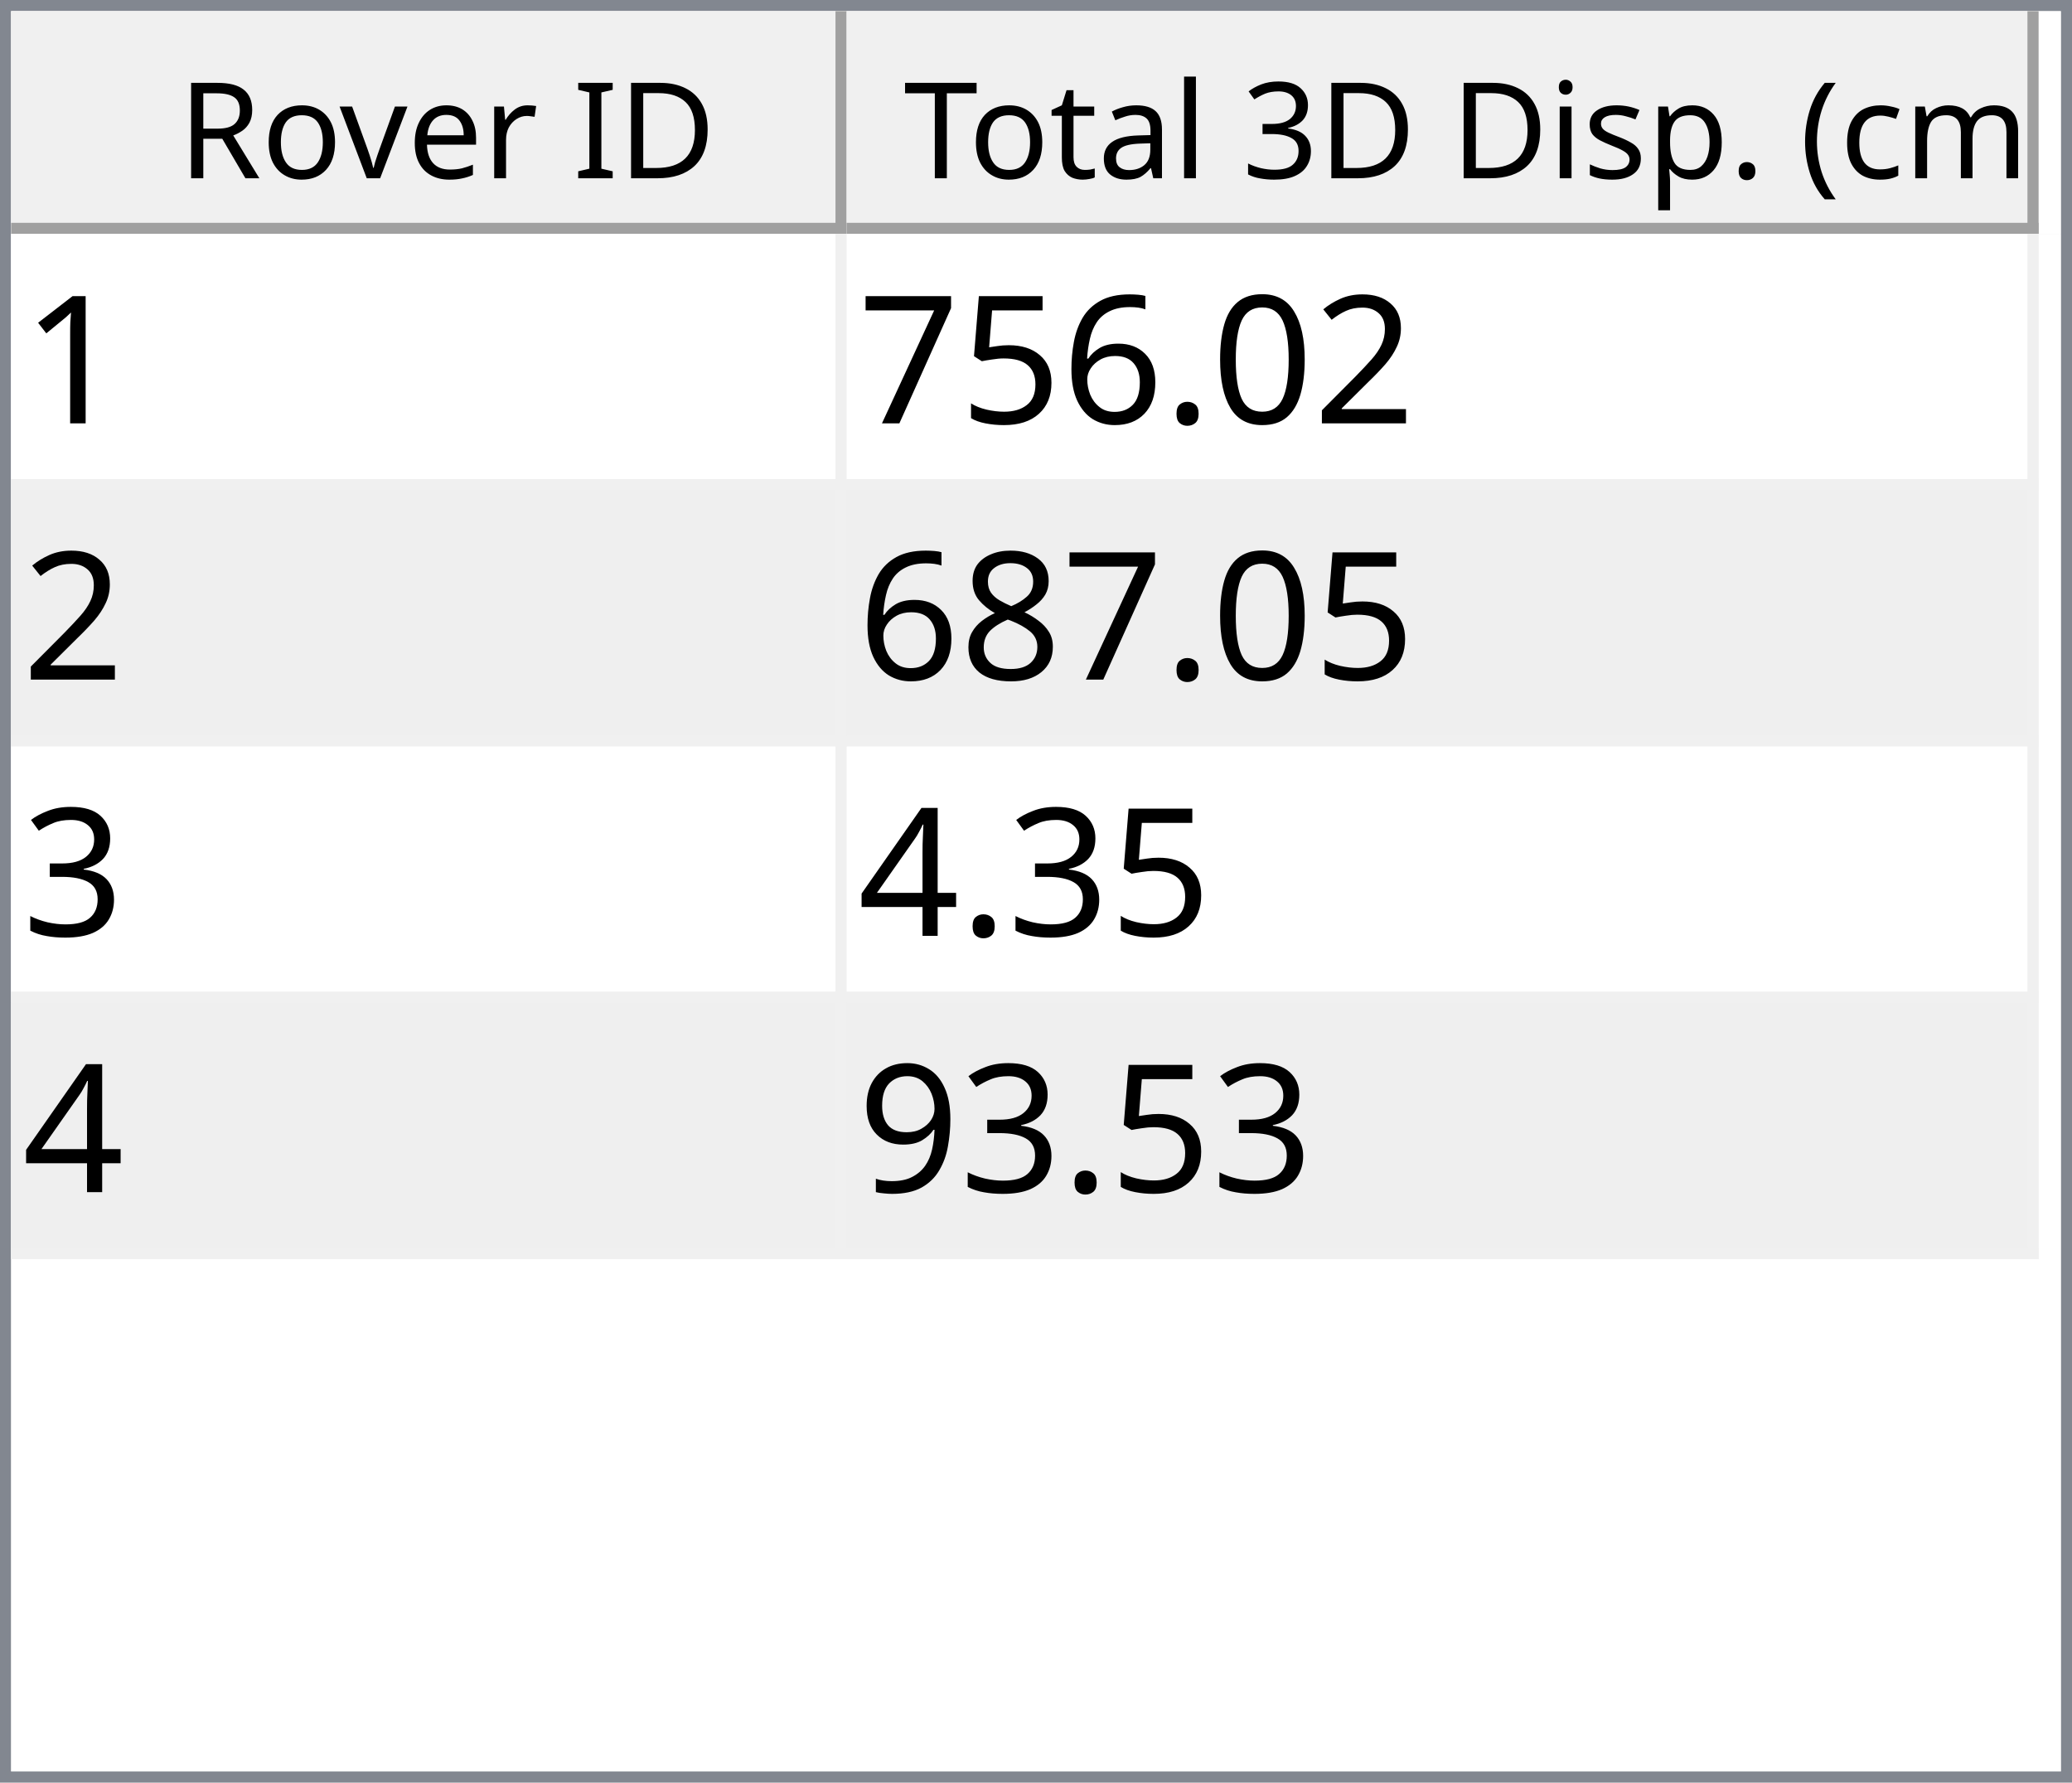
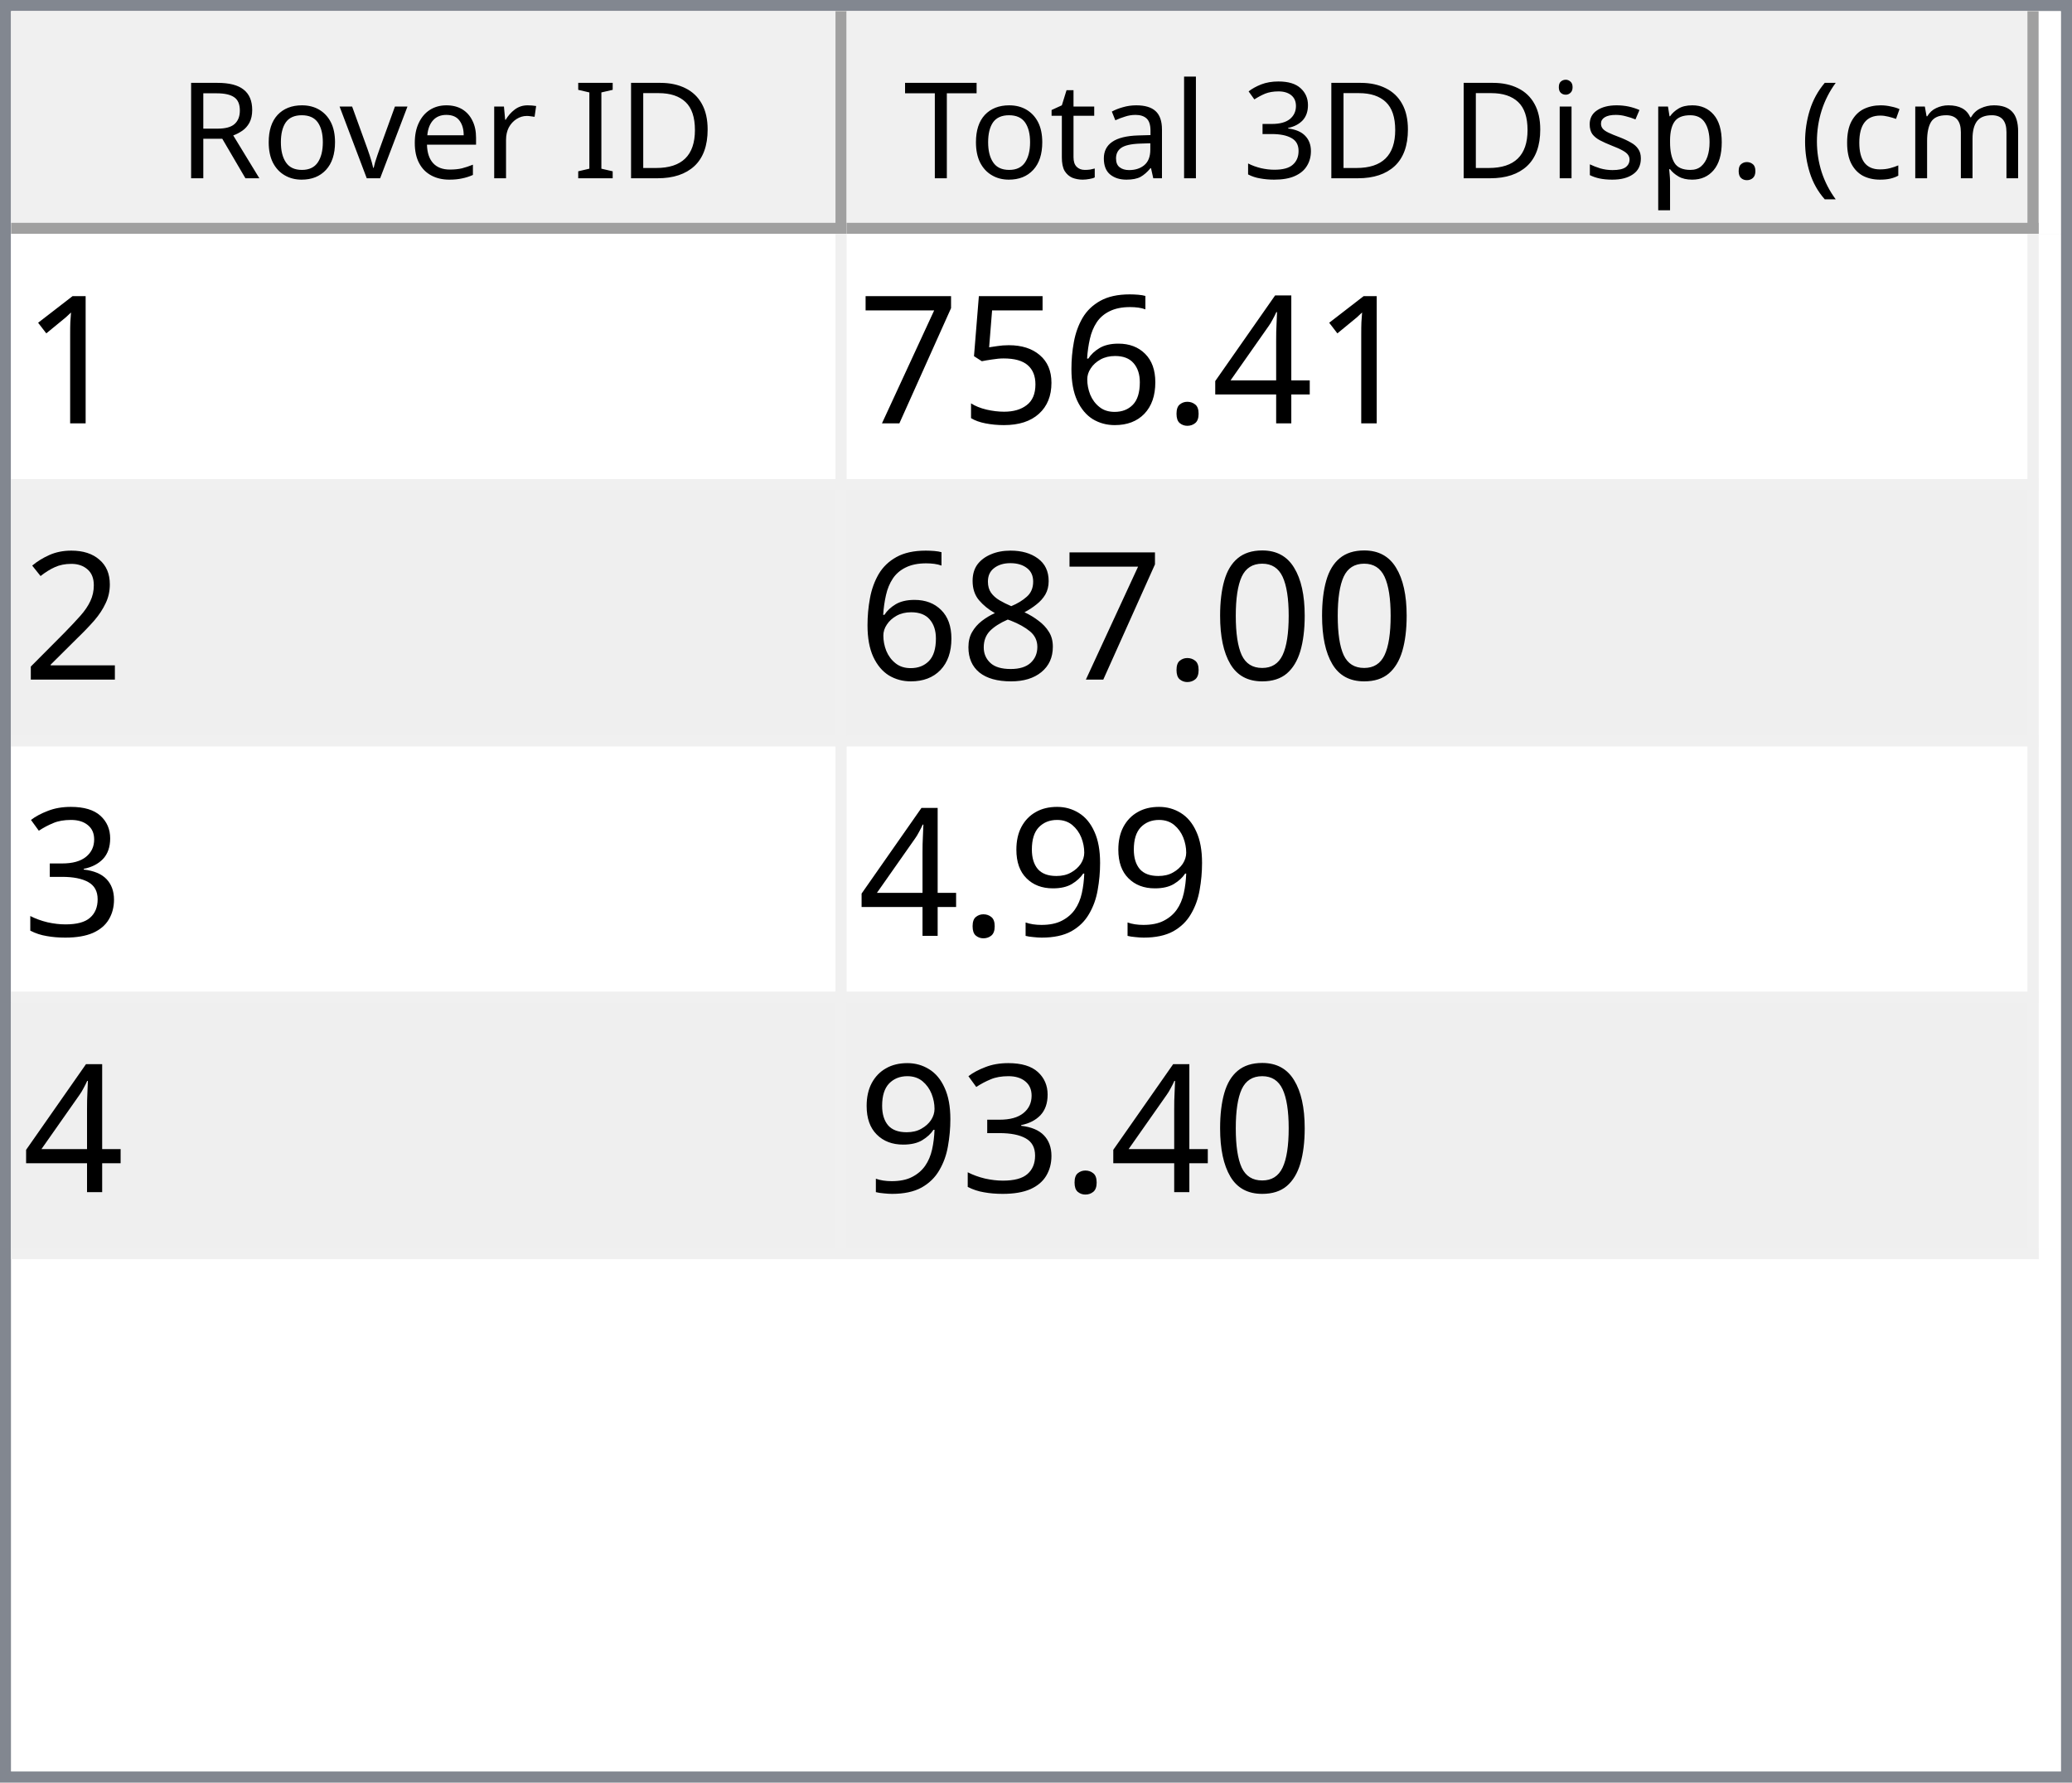
<svg xmlns="http://www.w3.org/2000/svg" style="fill-opacity:1; color-rendering:auto; color-interpolation:auto; text-rendering:auto; stroke:black; stroke-linecap:square; stroke-miterlimit:10; shape-rendering:auto; stroke-opacity:1; fill:black; stroke-dasharray:none; font-weight:normal; stroke-width:1; font-family:'Dialog'; font-style:normal; stroke-linejoin:miter; font-size:12px; stroke-dashoffset:0; image-rendering:auto;" width="186" height="160">
  <defs id="genericDefs" />
  <g>
    <defs id="defs1">
      <clipPath clipPathUnits="userSpaceOnUse" id="clipPath1">
        <path d="M0 0 L186 0 L186 160 L0 160 L0 0 Z" />
      </clipPath>
      <clipPath clipPathUnits="userSpaceOnUse" id="clipPath2">
        <path d="M0 0 L0 160 L186 160 L186 0 Z" />
      </clipPath>
      <clipPath clipPathUnits="userSpaceOnUse" id="clipPath3">
        <path d="M0 0 L0 20 L184 20 L184 0 Z" />
      </clipPath>
      <clipPath clipPathUnits="userSpaceOnUse" id="clipPath4">
        <path d="M0 0 L0 20 L75 20 L75 0 Z" />
      </clipPath>
      <clipPath clipPathUnits="userSpaceOnUse" id="clipPath5">
        <path d="M1 1 L1 19 L74 19 L74 1 Z" />
      </clipPath>
      <clipPath clipPathUnits="userSpaceOnUse" id="clipPath6">
        <path d="M0 0 L0 18 L73 18 L73 0 Z" />
      </clipPath>
      <clipPath clipPathUnits="userSpaceOnUse" id="clipPath7">
        <path d="M-0.5 -0.5 L-0.5 19.5 L74.5 19.5 L74.5 -0.5 Z" />
      </clipPath>
      <clipPath clipPathUnits="userSpaceOnUse" id="clipPath8">
        <path d="M0 0 L0 20 L107 20 L107 0 Z" />
      </clipPath>
      <clipPath clipPathUnits="userSpaceOnUse" id="clipPath9">
        <path d="M1 1 L1 19 L106 19 L106 1 Z" />
      </clipPath>
      <clipPath clipPathUnits="userSpaceOnUse" id="clipPath10">
        <path d="M0 0 L0 18 L105 18 L105 0 Z" />
      </clipPath>
      <clipPath clipPathUnits="userSpaceOnUse" id="clipPath11">
        <path d="M-0.5 -0.5 L-0.5 19.5 L106.5 19.5 L106.5 -0.5 Z" />
      </clipPath>
      <clipPath clipPathUnits="userSpaceOnUse" id="clipPath12">
        <path d="M0 0 L0 138 L184 138 L184 0 Z" />
      </clipPath>
      <clipPath clipPathUnits="userSpaceOnUse" id="clipPath13">
        <path d="M0 0 L0 92 L182 92 L182 0 Z" />
      </clipPath>
      <clipPath clipPathUnits="userSpaceOnUse" id="clipPath14">
        <path d="M-0.5 -0.5 L-0.5 91.5 L181.5 91.5 L181.5 -0.5 Z" />
      </clipPath>
      <clipPath clipPathUnits="userSpaceOnUse" id="clipPath15">
        <path d="M0 0 L0 22 L74 22 L74 0 Z" />
      </clipPath>
      <clipPath clipPathUnits="userSpaceOnUse" id="clipPath16">
        <path d="M0 0 L0 22 L106 22 L106 0 Z" />
      </clipPath>
      <font horiz-adv-x="64.551" id="font1">
        <font-face ascent="107.91" descent="25.098" units-per-em="100" style="font-style:normal; font-family:Segoe UI; font-weight:normal;" />
        <missing-glyph horiz-adv-x="64.551" d="M8.109 0 L8.109 68.266 L56.453 68.266 L56.453 0 L8.109 0 ZM15.328 7.234 L49.219 7.234 L49.219 61.031 L15.328 61.031 L15.328 7.234 Z" />
        <glyph unicode="D" horiz-adv-x="70.117" d="M9.188 0 L9.188 70.016 L28.516 70.016 Q65.531 70.016 65.531 35.891 Q65.531 19.672 55.25 9.836 Q44.969 0 27.734 0 L9.188 0 ZM17.391 62.594 L17.391 7.422 L27.828 7.422 Q41.609 7.422 49.273 14.797 Q56.938 22.172 56.938 35.688 Q56.938 62.594 28.328 62.594 L17.391 62.594 Z" />
        <glyph unicode="I" horiz-adv-x="26.611" d="M17.391 0 L9.188 0 L9.188 70.016 L17.391 70.016 L17.391 0 Z" />
        <glyph unicode=" " horiz-adv-x="27.393" d="" />
        <glyph unicode="r" horiz-adv-x="34.766" d="M34.188 41.891 Q32.078 43.5 28.125 43.5 Q23 43.5 19.555 38.672 Q16.109 33.844 16.109 25.484 L16.109 0 L8.109 0 L8.109 50 L16.109 50 L16.109 39.703 L16.312 39.703 Q18.016 44.969 21.531 47.922 Q25.047 50.875 29.391 50.875 Q32.516 50.875 34.188 50.203 L34.188 41.891 Z" />
        <glyph unicode="e" horiz-adv-x="52.295" d="M48.297 23 L12.984 23 Q13.188 14.656 17.484 10.109 Q21.781 5.562 29.297 5.562 Q37.75 5.562 44.828 11.141 L44.828 3.609 Q38.234 -1.172 27.391 -1.172 Q16.797 -1.172 10.742 5.641 Q4.688 12.453 4.688 24.812 Q4.688 36.469 11.305 43.82 Q17.922 51.172 27.734 51.172 Q37.547 51.172 42.922 44.828 Q48.297 38.484 48.297 27.203 L48.297 23 ZM40.094 29.781 Q40.047 36.719 36.75 40.578 Q33.453 44.438 27.594 44.438 Q21.922 44.438 17.969 40.383 Q14.016 36.328 13.094 29.781 L40.094 29.781 Z" />
        <glyph unicode="v" horiz-adv-x="47.9" d="M47.406 50 L27.484 0 L19.625 0 L0.688 50 L9.469 50 L22.172 13.672 Q23.578 9.672 23.922 6.688 L24.125 6.688 Q24.609 10.453 25.688 13.484 L38.969 50 L47.406 50 Z" />
        <glyph unicode="o" horiz-adv-x="58.594" d="M29 -1.172 Q17.922 -1.172 11.305 5.836 Q4.688 12.844 4.688 24.422 Q4.688 37.016 11.57 44.094 Q18.453 51.172 30.172 51.172 Q41.359 51.172 47.633 44.289 Q53.906 37.406 53.906 25.203 Q53.906 13.234 47.141 6.031 Q40.375 -1.172 29 -1.172 ZM29.594 44.438 Q21.875 44.438 17.383 39.188 Q12.891 33.938 12.891 24.703 Q12.891 15.828 17.43 10.695 Q21.969 5.562 29.594 5.562 Q37.359 5.562 41.531 10.594 Q45.703 15.625 45.703 24.906 Q45.703 34.281 41.531 39.359 Q37.359 44.438 29.594 44.438 Z" />
        <glyph unicode="R" horiz-adv-x="59.814" d="M59.375 0 L49.609 0 L37.891 19.625 Q36.281 22.359 34.766 24.289 Q33.25 26.219 31.664 27.438 Q30.078 28.656 28.25 29.219 Q26.422 29.781 24.125 29.781 L17.391 29.781 L17.391 0 L9.188 0 L9.188 70.016 L30.078 70.016 Q34.672 70.016 38.555 68.867 Q42.438 67.719 45.289 65.375 Q48.141 63.031 49.758 59.547 Q51.375 56.062 51.375 51.375 Q51.375 47.703 50.273 44.656 Q49.172 41.609 47.148 39.211 Q45.125 36.812 42.266 35.133 Q39.406 33.453 35.844 32.516 L35.844 32.328 Q37.594 31.547 38.891 30.547 Q40.188 29.547 41.359 28.18 Q42.531 26.812 43.68 25.078 Q44.828 23.344 46.234 21.047 L59.375 0 ZM17.391 62.594 L17.391 37.203 L28.516 37.203 Q31.594 37.203 34.203 38.133 Q36.812 39.062 38.719 40.797 Q40.625 42.531 41.703 45.047 Q42.781 47.562 42.781 50.688 Q42.781 56.297 39.141 59.445 Q35.5 62.594 28.609 62.594 L17.391 62.594 Z" />
        <glyph unicode=")" horiz-adv-x="30.176" d="M8.297 -15.922 L1.172 -15.922 Q16.406 2.344 16.406 26.812 Q16.406 51.469 1.078 70.016 L8.297 70.016 Q23.531 52.156 23.531 26.703 Q23.531 1.375 8.297 -15.922 Z" />
        <glyph unicode="m" horiz-adv-x="86.133" d="M79.109 0 L71.094 0 L71.094 28.719 Q71.094 37.016 68.531 40.727 Q65.969 44.438 59.906 44.438 Q54.781 44.438 51.195 39.75 Q47.609 35.062 47.609 28.516 L47.609 0 L39.594 0 L39.594 29.688 Q39.594 44.438 28.219 44.438 Q22.953 44.438 19.531 40.016 Q16.109 35.594 16.109 28.516 L16.109 0 L8.109 0 L8.109 50 L16.109 50 L16.109 42.094 L16.312 42.094 Q21.625 51.172 31.844 51.172 Q36.969 51.172 40.773 48.312 Q44.578 45.453 46 40.828 Q51.562 51.172 62.594 51.172 Q79.109 51.172 79.109 30.812 L79.109 0 Z" />
        <glyph unicode="c" horiz-adv-x="46.191" d="M42.188 2.297 Q36.422 -1.172 28.516 -1.172 Q17.828 -1.172 11.258 5.789 Q4.688 12.75 4.688 23.828 Q4.688 36.188 11.766 43.68 Q18.844 51.172 30.672 51.172 Q37.25 51.172 42.281 48.734 L42.281 40.531 Q36.719 44.438 30.375 44.438 Q22.703 44.438 17.797 38.945 Q12.891 33.453 12.891 24.516 Q12.891 15.719 17.508 10.641 Q22.125 5.562 29.891 5.562 Q36.422 5.562 42.188 9.906 L42.188 2.297 Z" />
        <glyph unicode="(" horiz-adv-x="30.176" d="M29.109 -15.922 L21.969 -15.922 Q6.844 1.375 6.844 26.703 Q6.844 52.156 21.969 70.016 L29.203 70.016 Q13.875 51.469 13.875 26.812 Q13.875 2.344 29.109 -15.922 Z" />
        <glyph unicode="." horiz-adv-x="21.68" d="M10.891 -1.078 Q8.641 -1.078 7.055 0.539 Q5.469 2.156 5.469 4.391 Q5.469 6.641 7.055 8.273 Q8.641 9.906 10.891 9.906 Q13.188 9.906 14.797 8.273 Q16.406 6.641 16.406 4.391 Q16.406 2.156 14.797 0.539 Q13.188 -1.078 10.891 -1.078 Z" />
        <glyph unicode="p" horiz-adv-x="58.789" d="M16.312 7.234 L16.109 7.234 L16.109 -23 L8.109 -23 L8.109 50 L16.109 50 L16.109 41.219 L16.312 41.219 Q22.219 51.172 33.594 51.172 Q43.266 51.172 48.688 44.461 Q54.109 37.75 54.109 26.469 Q54.109 13.922 48 6.375 Q41.891 -1.172 31.297 -1.172 Q21.578 -1.172 16.312 7.234 ZM16.109 27.391 L16.109 20.406 Q16.109 14.203 20.141 9.883 Q24.172 5.562 30.375 5.562 Q37.641 5.562 41.773 11.133 Q45.906 16.703 45.906 26.609 Q45.906 34.969 42.047 39.703 Q38.188 44.438 31.594 44.438 Q24.609 44.438 20.359 39.578 Q16.109 34.719 16.109 27.391 Z" />
        <glyph unicode="s" horiz-adv-x="42.432" d="M5.078 1.812 L5.078 10.406 Q11.625 5.562 19.484 5.562 Q30.031 5.562 30.031 12.594 Q30.031 14.594 29.125 15.992 Q28.219 17.391 26.68 18.461 Q25.141 19.531 23.07 20.383 Q21 21.234 18.609 22.172 Q15.281 23.484 12.766 24.828 Q10.25 26.172 8.57 27.859 Q6.891 29.547 6.031 31.695 Q5.172 33.844 5.172 36.719 Q5.172 40.234 6.789 42.945 Q8.406 45.656 11.086 47.484 Q13.766 49.312 17.211 50.242 Q20.656 51.172 24.312 51.172 Q30.812 51.172 35.938 48.922 L35.938 40.828 Q30.422 44.438 23.25 44.438 Q21 44.438 19.195 43.922 Q17.391 43.406 16.094 42.477 Q14.797 41.547 14.086 40.258 Q13.375 38.969 13.375 37.406 Q13.375 35.453 14.086 34.133 Q14.797 32.812 16.164 31.789 Q17.531 30.766 19.484 29.938 Q21.438 29.109 23.922 28.125 Q27.25 26.859 29.883 25.516 Q32.516 24.172 34.375 22.484 Q36.234 20.797 37.234 18.602 Q38.234 16.406 38.234 13.375 Q38.234 9.672 36.602 6.938 Q34.969 4.203 32.234 2.398 Q29.5 0.594 25.93 -0.289 Q22.359 -1.172 18.453 -1.172 Q10.75 -1.172 5.078 1.812 Z" />
        <glyph unicode="i" horiz-adv-x="24.219" d="M12.203 62.703 Q10.062 62.703 8.547 64.164 Q7.031 65.625 7.031 67.875 Q7.031 70.125 8.547 71.609 Q10.062 73.094 12.203 73.094 Q14.406 73.094 15.945 71.609 Q17.484 70.125 17.484 67.875 Q17.484 65.719 15.945 64.211 Q14.406 62.703 12.203 62.703 ZM16.109 0 L8.109 0 L8.109 50 L16.109 50 L16.109 0 Z" />
        <glyph unicode="3" horiz-adv-x="53.906" d="M46.531 19.828 Q46.531 15.094 44.75 11.211 Q42.969 7.328 39.719 4.57 Q36.469 1.812 31.93 0.297 Q27.391 -1.219 21.922 -1.219 Q11.922 -1.219 6 2.594 L6 11.188 Q13.094 5.609 22.219 5.609 Q25.875 5.609 28.828 6.539 Q31.781 7.469 33.906 9.227 Q36.031 10.984 37.18 13.477 Q38.328 15.969 38.328 19.094 Q38.328 32.812 18.797 32.812 L12.984 32.812 L12.984 39.594 L18.5 39.594 Q35.797 39.594 35.797 52.484 Q35.797 64.406 22.609 64.406 Q15.188 64.406 8.688 59.422 L8.688 67.188 Q15.375 71.188 24.609 71.188 Q29 71.188 32.57 69.969 Q36.141 68.75 38.68 66.555 Q41.219 64.359 42.609 61.281 Q44 58.203 44 54.5 Q44 40.672 30.031 36.719 L30.031 36.531 Q33.594 36.141 36.625 34.797 Q39.656 33.453 41.852 31.305 Q44.047 29.156 45.289 26.25 Q46.531 23.344 46.531 19.828 Z" />
        <glyph unicode="l" horiz-adv-x="24.219" d="M16.109 0 L8.109 0 L8.109 74.031 L16.109 74.031 L16.109 0 Z" />
        <glyph unicode="a" horiz-adv-x="50.879" d="M43.891 0 L35.891 0 L35.891 7.812 L35.688 7.812 Q30.469 -1.172 20.312 -1.172 Q12.844 -1.172 8.617 2.781 Q4.391 6.734 4.391 13.281 Q4.391 27.297 20.906 29.594 L35.891 31.688 Q35.891 44.438 25.594 44.438 Q16.547 44.438 9.281 38.281 L9.281 46.484 Q16.656 51.172 26.266 51.172 Q43.891 51.172 43.891 32.516 L43.891 0 ZM35.891 25.297 L23.828 23.641 Q18.266 22.859 15.43 20.875 Q12.594 18.891 12.594 13.875 Q12.594 10.203 15.211 7.883 Q17.828 5.562 22.172 5.562 Q28.125 5.562 32.008 9.742 Q35.891 13.922 35.891 20.312 L35.891 25.297 Z" />
        <glyph unicode="t" horiz-adv-x="33.887" d="M31.297 0.484 Q28.469 -1.078 23.828 -1.078 Q10.688 -1.078 10.688 13.578 L10.688 43.172 L2.094 43.172 L2.094 50 L10.688 50 L10.688 62.203 L18.703 64.797 L18.703 50 L31.297 50 L31.297 43.172 L18.703 43.172 L18.703 14.984 Q18.703 9.969 20.414 7.82 Q22.125 5.672 26.078 5.672 Q29.109 5.672 31.297 7.328 L31.297 0.484 Z" />
        <glyph unicode="T" horiz-adv-x="52.393" d="M50.594 62.594 L30.375 62.594 L30.375 0 L22.172 0 L22.172 62.594 L2 62.594 L2 70.016 L50.594 70.016 L50.594 62.594 Z" />
      </font>
      <font horiz-adv-x="75.0" id="font2">
        <font-face ascent="100.537" descent="21.973" units-per-em="100" style="font-style:normal; font-family:sans-serif; font-weight:normal;" />
        <missing-glyph horiz-adv-x="75.0" d="M12.5 0 L12.5 62.5 L62.5 62.5 L62.5 0 L12.5 0 ZM14.062 1.562 L60.938 1.562 L60.938 60.938 L14.062 60.938 L14.062 1.562 Z" />
        <glyph unicode="1" horiz-adv-x="55.615" d="M37.25 0 L28.469 0 L28.469 56 Q25.297 52.984 20.141 49.953 Q14.984 46.922 10.891 45.406 L10.891 53.906 Q18.266 57.375 23.781 62.305 Q29.297 67.234 31.594 71.875 L37.25 71.875 L37.25 0 Z" />
-         <glyph unicode="2" horiz-adv-x="55.615" d="M50.344 8.453 L50.344 0 L3.031 0 Q2.938 3.172 4.047 6.109 Q5.859 10.938 9.836 15.625 Q13.812 20.312 21.344 26.469 Q33.016 36.031 37.117 41.625 Q41.219 47.219 41.219 52.203 Q41.219 57.422 37.477 61.008 Q33.734 64.594 27.734 64.594 Q21.391 64.594 17.578 60.789 Q13.766 56.984 13.719 50.25 L4.688 51.172 Q5.609 61.281 11.664 66.578 Q17.719 71.875 27.938 71.875 Q38.234 71.875 44.242 66.164 Q50.25 60.453 50.25 52 Q50.25 47.703 48.492 43.555 Q46.734 39.406 42.656 34.812 Q38.578 30.219 29.109 22.219 Q21.188 15.578 18.945 13.211 Q16.703 10.844 15.234 8.453 L50.344 8.453 Z" />
-         <glyph unicode="0" horiz-adv-x="55.615" d="M4.156 35.297 Q4.156 48 6.766 55.742 Q9.375 63.484 14.523 67.68 Q19.672 71.875 27.484 71.875 Q33.25 71.875 37.594 69.555 Q41.938 67.234 44.773 62.867 Q47.609 58.5 49.219 52.227 Q50.828 45.953 50.828 35.297 Q50.828 22.703 48.242 14.969 Q45.656 7.234 40.508 3.008 Q35.359 -1.219 27.484 -1.219 Q17.141 -1.219 11.234 6.203 Q4.156 15.141 4.156 35.297 ZM13.188 35.297 Q13.188 17.672 17.312 11.836 Q21.438 6 27.484 6 Q33.547 6 37.672 11.859 Q41.797 17.719 41.797 35.297 Q41.797 52.984 37.672 58.789 Q33.547 64.594 27.391 64.594 Q21.344 64.594 17.719 59.469 Q13.188 52.938 13.188 35.297 Z" />
+         <glyph unicode="4" horiz-adv-x="55.615" d="M32.328 0 L32.328 17.141 L1.266 17.141 L1.266 25.203 L33.938 71.578 L41.109 71.578 L41.109 25.203 L50.781 25.203 L50.781 17.141 L41.109 17.141 L41.109 0 L32.328 0 ZM32.328 25.203 L32.328 57.469 L9.906 25.203 L32.328 25.203 Z" />
        <glyph unicode="." horiz-adv-x="27.783" d="M9.078 0 L9.078 10.016 L19.094 10.016 L19.094 0 L9.078 0 Z" />
        <glyph unicode="6" horiz-adv-x="55.615" d="M49.75 54.047 L41.016 53.375 Q39.844 58.547 37.703 60.891 Q34.125 64.656 28.906 64.656 Q24.703 64.656 21.531 62.312 Q17.391 59.281 14.992 53.469 Q12.594 47.656 12.5 36.922 Q15.672 41.75 20.266 44.094 Q24.859 46.438 29.891 46.438 Q38.672 46.438 44.852 39.969 Q51.031 33.5 51.031 23.25 Q51.031 16.5 48.125 10.719 Q45.219 4.938 40.141 1.859 Q35.062 -1.219 28.609 -1.219 Q17.625 -1.219 10.695 6.859 Q3.766 14.938 3.766 33.5 Q3.766 54.25 11.422 63.672 Q18.109 71.875 29.438 71.875 Q37.891 71.875 43.289 67.141 Q48.688 62.406 49.75 54.047 ZM13.875 23.188 Q13.875 18.656 15.797 14.508 Q17.719 10.359 21.188 8.18 Q24.656 6 28.469 6 Q34.031 6 38.039 10.492 Q42.047 14.984 42.047 22.703 Q42.047 30.125 38.086 34.398 Q34.125 38.672 28.125 38.672 Q22.172 38.672 18.023 34.398 Q13.875 30.125 13.875 23.188 Z" />
        <glyph unicode="5" horiz-adv-x="55.615" d="M4.156 18.75 L13.375 19.531 Q14.406 12.797 18.141 9.398 Q21.875 6 27.156 6 Q33.5 6 37.891 10.789 Q42.281 15.578 42.281 23.484 Q42.281 31 38.062 35.352 Q33.844 39.703 27 39.703 Q22.75 39.703 19.336 37.773 Q15.922 35.844 13.969 32.766 L5.719 33.844 L12.641 70.609 L48.25 70.609 L48.25 62.203 L19.672 62.203 L15.828 42.969 Q22.266 47.469 29.344 47.469 Q38.719 47.469 45.164 40.969 Q51.609 34.469 51.609 24.266 Q51.609 14.547 45.953 7.469 Q39.062 -1.219 27.156 -1.219 Q17.391 -1.219 11.211 4.25 Q5.031 9.719 4.156 18.75 Z" />
        <glyph unicode="7" horiz-adv-x="55.615" d="M4.734 62.203 L4.734 70.656 L51.078 70.656 L51.078 63.812 Q44.234 56.547 37.523 44.484 Q30.812 32.422 27.156 19.672 Q24.516 10.688 23.781 0 L14.75 0 Q14.891 8.453 18.062 20.414 Q21.234 32.375 27.172 43.484 Q33.109 54.594 39.797 62.203 L4.734 62.203 Z" />
+         <glyph unicode="2" horiz-adv-x="55.615" d="M50.344 8.453 L50.344 0 L3.031 0 Q2.938 3.172 4.047 6.109 Q5.859 10.938 9.836 15.625 Q13.812 20.312 21.344 26.469 Q33.016 36.031 37.117 41.625 Q41.219 47.219 41.219 52.203 Q41.219 57.422 37.477 61.008 Q33.734 64.594 27.734 64.594 Q21.391 64.594 17.578 60.789 Q13.766 56.984 13.719 50.25 L4.688 51.172 Q5.609 61.281 11.664 66.578 Q17.719 71.875 27.938 71.875 Q38.234 71.875 44.242 66.164 Q50.25 60.453 50.25 52 Q50.25 47.703 48.492 43.555 Q46.734 39.406 42.656 34.812 Q38.578 30.219 29.109 22.219 Q21.188 15.578 18.945 13.211 Q16.703 10.844 15.234 8.453 L50.344 8.453 Z" />
+         <glyph unicode="0" horiz-adv-x="55.615" d="M4.156 35.297 Q4.156 48 6.766 55.742 Q9.375 63.484 14.523 67.68 Q19.672 71.875 27.484 71.875 Q33.25 71.875 37.594 69.555 Q41.938 67.234 44.773 62.867 Q47.609 58.5 49.219 52.227 Q50.828 45.953 50.828 35.297 Q50.828 22.703 48.242 14.969 Q45.656 7.234 40.508 3.008 Q35.359 -1.219 27.484 -1.219 Q17.141 -1.219 11.234 6.203 Q4.156 15.141 4.156 35.297 ZM13.188 35.297 Q13.188 17.672 17.312 11.836 Q21.438 6 27.484 6 Q33.547 6 37.672 11.859 Q41.797 17.719 41.797 35.297 Q41.797 52.984 37.672 58.789 Q33.547 64.594 27.391 64.594 Q21.344 64.594 17.719 59.469 Q13.188 52.938 13.188 35.297 Z" />
        <glyph unicode="8" horiz-adv-x="55.615" d="M17.672 38.812 Q12.203 40.828 9.57 44.539 Q6.938 48.25 6.938 53.422 Q6.938 61.234 12.555 66.555 Q18.172 71.875 27.484 71.875 Q36.859 71.875 42.578 66.43 Q48.297 60.984 48.297 53.172 Q48.297 48.188 45.68 44.508 Q43.062 40.828 37.75 38.812 Q44.344 36.672 47.781 31.883 Q51.219 27.094 51.219 20.453 Q51.219 11.281 44.727 5.031 Q38.234 -1.219 27.641 -1.219 Q17.047 -1.219 10.547 5.055 Q4.047 11.328 4.047 20.703 Q4.047 27.688 7.594 32.398 Q11.141 37.109 17.672 38.812 ZM15.922 53.719 Q15.922 48.641 19.195 45.414 Q22.469 42.188 27.688 42.188 Q32.766 42.188 36.016 45.383 Q39.266 48.578 39.266 53.219 Q39.266 58.062 35.914 61.359 Q32.562 64.656 27.594 64.656 Q22.562 64.656 19.242 61.43 Q15.922 58.203 15.922 53.719 ZM13.094 20.656 Q13.094 16.891 14.875 13.375 Q16.656 9.859 20.172 7.93 Q23.688 6 27.734 6 Q34.031 6 38.133 10.055 Q42.234 14.109 42.234 20.359 Q42.234 26.703 38.016 30.859 Q33.797 35.016 27.438 35.016 Q21.234 35.016 17.164 30.914 Q13.094 26.812 13.094 20.656 Z" />
        <glyph unicode="3" horiz-adv-x="55.615" d="M4.203 18.891 L12.984 20.062 Q14.5 12.594 18.141 9.297 Q21.781 6 27 6 Q33.203 6 37.477 10.297 Q41.75 14.594 41.75 20.953 Q41.75 27 37.797 30.93 Q33.844 34.859 27.734 34.859 Q25.25 34.859 21.531 33.891 L22.516 41.609 Q23.391 41.5 23.922 41.5 Q29.547 41.5 34.039 44.43 Q38.531 47.359 38.531 53.469 Q38.531 58.297 35.258 61.477 Q31.984 64.656 26.812 64.656 Q21.688 64.656 18.266 61.43 Q14.844 58.203 13.875 51.766 L5.078 53.328 Q6.688 62.156 12.398 67.016 Q18.109 71.875 26.609 71.875 Q32.469 71.875 37.398 69.359 Q42.328 66.844 44.945 62.5 Q47.562 58.156 47.562 53.266 Q47.562 48.641 45.07 44.828 Q42.578 41.016 37.703 38.766 Q44.047 37.312 47.562 32.695 Q51.078 28.078 51.078 21.141 Q51.078 11.766 44.242 5.25 Q37.406 -1.266 26.953 -1.266 Q17.531 -1.266 11.305 4.352 Q5.078 9.969 4.203 18.891 Z" />
-         <glyph unicode="4" horiz-adv-x="55.615" d="M32.328 0 L32.328 17.141 L1.266 17.141 L1.266 25.203 L33.938 71.578 L41.109 71.578 L41.109 25.203 L50.781 25.203 L50.781 17.141 L41.109 17.141 L41.109 0 L32.328 0 ZM32.328 25.203 L32.328 57.469 L9.906 25.203 L32.328 25.203 Z" />
        <glyph unicode="9" horiz-adv-x="55.615" d="M5.469 16.547 L13.922 17.328 Q14.984 11.375 18.016 8.688 Q21.047 6 25.781 6 Q29.828 6 32.883 7.859 Q35.938 9.719 37.891 12.82 Q39.844 15.922 41.164 21.195 Q42.484 26.469 42.484 31.938 Q42.484 32.516 42.438 33.688 Q39.797 29.5 35.234 26.883 Q30.672 24.266 25.344 24.266 Q16.453 24.266 10.305 30.711 Q4.156 37.156 4.156 47.703 Q4.156 58.594 10.578 65.234 Q17 71.875 26.656 71.875 Q33.641 71.875 39.43 68.117 Q45.219 64.359 48.219 57.398 Q51.219 50.438 51.219 37.25 Q51.219 23.531 48.242 15.406 Q45.266 7.281 39.383 3.031 Q33.5 -1.219 25.594 -1.219 Q17.188 -1.219 11.867 3.445 Q6.547 8.109 5.469 16.547 ZM41.453 48.141 Q41.453 55.719 37.43 60.156 Q33.406 64.594 27.734 64.594 Q21.875 64.594 17.531 59.812 Q13.188 55.031 13.188 47.406 Q13.188 40.578 17.312 36.305 Q21.438 32.031 27.484 32.031 Q33.594 32.031 37.523 36.305 Q41.453 40.578 41.453 48.141 Z" />
      </font>
    </defs>
    <g style="fill:white; stroke:white;">
      <rect x="0" y="0" width="186" style="clip-path:url(#clipPath1); stroke:none;" height="160" />
    </g>
    <g style="fill:white; text-rendering:optimizeSpeed; color-rendering:optimizeSpeed; image-rendering:optimizeSpeed; shape-rendering:crispEdges; stroke:white; color-interpolation:sRGB;">
      <rect x="0" width="186" height="160" y="0" style="stroke:none;" />
      <path style="stroke:none;" d="M0 160 L186 160 L186 0 L0 0 Z" />
    </g>
    <g style="fill:rgb(240,240,240); font-family:'Segoe UI'; stroke:rgb(240,240,240);">
      <rect x="0" y="0" width="186" style="clip-path:url(#clipPath2); stroke:none;" height="160" />
    </g>
    <g style="fill:rgb(130,135,144); font-family:'Segoe UI'; stroke:rgb(130,135,144);">
      <path d="M0 0 L186 0 L186 160 L0 160 L0 0 ZM1 1 L185 1 L185 159 L1 159 L1 1 Z" style="fill-rule:evenodd; clip-path:url(#clipPath2); stroke:none;" />
    </g>
    <g style="fill:white; font-family:'Segoe UI'; stroke:white;" transform="translate(1,1)">
      <rect x="0" y="0" width="184" style="clip-path:url(#clipPath3); stroke:none;" height="20" />
    </g>
    <g style="fill:rgb(240,240,240); font-family:'Segoe UI'; stroke:rgb(240,240,240);" transform="translate(1,1)">
      <rect x="0" y="0" width="75" style="clip-path:url(#clipPath4); stroke:none;" height="20" />
    </g>
    <g style="font-family:'Segoe UI';" transform="translate(2,2)">
      <text x="14" xml:space="preserve" y="14" style="clip-path:url(#clipPath6); stroke:none;">Rover ID</text>
    </g>
    <g style="fill:rgb(160,160,160); font-family:'Segoe UI'; stroke:rgb(160,160,160); stroke-linejoin:bevel;" transform="translate(1.5,1.5)">
      <line x1="74" x2="74" y1="0" style="fill:none; clip-path:url(#clipPath7);" y2="19" />
    </g>
    <g style="fill:rgb(160,160,160); font-family:'Segoe UI'; stroke:rgb(160,160,160); stroke-linejoin:bevel;" transform="matrix(1,0,0,1,1,1) translate(0.5,0.5)">
      <line x1="0" x2="74" y1="19" style="fill:none; clip-path:url(#clipPath7);" y2="19" />
    </g>
    <g style="fill:rgb(240,240,240); font-family:'Segoe UI'; stroke:rgb(240,240,240);" transform="translate(76,1)">
      <rect x="0" y="0" width="107" style="clip-path:url(#clipPath8); stroke:none;" height="20" />
    </g>
    <g style="font-family:'Segoe UI';" transform="translate(77,2)">
      <text x="1" xml:space="preserve" y="14" style="clip-path:url(#clipPath10); stroke:none;"> Total 3D Disp. (cm)</text>
    </g>
    <g style="fill:rgb(160,160,160); font-family:'Segoe UI'; stroke:rgb(160,160,160); stroke-linejoin:bevel;" transform="translate(76.5,1.5)">
      <line x1="106" x2="106" y1="0" style="fill:none; clip-path:url(#clipPath11);" y2="19" />
    </g>
    <g style="fill:rgb(160,160,160); font-family:'Segoe UI'; stroke:rgb(160,160,160); stroke-linejoin:bevel;" transform="matrix(1,0,0,1,76,1) translate(0.5,0.5)">
      <line x1="0" x2="106" y1="19" style="fill:none; clip-path:url(#clipPath11);" y2="19" />
    </g>
    <g style="fill:white; font-family:'Segoe UI'; stroke:white;" transform="translate(1,21)">
      <rect x="0" y="0" width="184" style="clip-path:url(#clipPath12); stroke:none;" height="138" />
    </g>
    <g style="fill:rgb(240,240,240); font-size:16px; font-family:sans-serif; stroke:rgb(240,240,240);" transform="translate(1,21)">
      <rect x="0" y="0" width="182" style="clip-path:url(#clipPath13); stroke:none;" height="92" />
      <line transform="translate(0.5,0.5)" x1="0" x2="181" y1="22" style="clip-path:url(#clipPath14); fill:none; stroke-linejoin:bevel;" y2="22" />
    </g>
    <g transform="matrix(1,0,0,1,1,21) translate(0.5,0.5)" style="fill:rgb(240,240,240); font-size:16px; font-family:sans-serif; stroke:rgb(240,240,240); stroke-linejoin:bevel;">
      <line x1="0" x2="181" y1="45" style="fill:none; clip-path:url(#clipPath14);" y2="45" />
    </g>
    <g transform="matrix(1,0,0,1,1,21) translate(0.5,0.5)" style="fill:rgb(240,240,240); font-size:16px; font-family:sans-serif; stroke:rgb(240,240,240); stroke-linejoin:bevel;">
      <line x1="0" x2="181" y1="68" style="fill:none; clip-path:url(#clipPath14);" y2="68" />
    </g>
    <g transform="matrix(1,0,0,1,1,21) translate(0.5,0.5)" style="fill:rgb(240,240,240); font-size:16px; font-family:sans-serif; stroke:rgb(240,240,240); stroke-linejoin:bevel;">
      <line x1="0" x2="181" y1="91" style="fill:none; clip-path:url(#clipPath14);" y2="91" />
    </g>
    <g transform="matrix(1,0,0,1,1,21) translate(0.5,0.5)" style="fill:rgb(240,240,240); font-size:16px; font-family:sans-serif; stroke:rgb(240,240,240); stroke-linejoin:bevel;">
      <line x1="74" x2="74" y1="0" style="fill:none; clip-path:url(#clipPath14);" y2="91" />
    </g>
    <g transform="matrix(1,0,0,1,1,21) translate(0.5,0.5)" style="fill:rgb(240,240,240); font-size:16px; font-family:sans-serif; stroke:rgb(240,240,240); stroke-linejoin:bevel;">
      <line x1="181" x2="181" y1="0" style="fill:none; clip-path:url(#clipPath14);" y2="91" />
    </g>
    <g style="fill:white; font-size:16px; font-family:sans-serif; stroke:white;" transform="matrix(1,0,0,1,1,21)">
      <rect x="0" y="0" width="74" style="clip-path:url(#clipPath15); stroke:none;" height="22" />
      <text x="1" y="17" style="fill:black; clip-path:url(#clipPath15); stroke:none;" xml:space="preserve">1</text>
    </g>
    <g style="fill:white; font-size:16px; font-family:sans-serif; stroke:white;" transform="matrix(1,0,0,1,1,21) translate(75,0)">
      <rect x="0" y="0" width="106" style="clip-path:url(#clipPath16); stroke:none;" height="22" />
-       <text x="1" y="17" style="fill:black; clip-path:url(#clipPath16); stroke:none;" xml:space="preserve">756.02</text>
+       <text x="1" y="17" style="fill:black; clip-path:url(#clipPath16); stroke:none;" xml:space="preserve">756.41</text>
    </g>
    <g style="fill:rgb(239,239,239); font-size:16px; font-family:sans-serif; stroke:rgb(239,239,239);" transform="matrix(1,0,0,1,1,21) translate(0,23)">
      <rect x="0" y="0" width="74" style="clip-path:url(#clipPath15); stroke:none;" height="22" />
      <text x="1" y="17" style="fill:black; clip-path:url(#clipPath15); stroke:none;" xml:space="preserve">2</text>
    </g>
    <g style="fill:rgb(239,239,239); font-size:16px; font-family:sans-serif; stroke:rgb(239,239,239);" transform="matrix(1,0,0,1,1,21) translate(75,23)">
      <rect x="0" y="0" width="106" style="clip-path:url(#clipPath16); stroke:none;" height="22" />
-       <text x="1" y="17" style="fill:black; clip-path:url(#clipPath16); stroke:none;" xml:space="preserve">687.05</text>
+       <text x="1" y="17" style="fill:black; clip-path:url(#clipPath16); stroke:none;" xml:space="preserve">687.00</text>
    </g>
    <g style="fill:white; font-size:16px; font-family:sans-serif; stroke:white;" transform="matrix(1,0,0,1,1,21) translate(0,46)">
      <rect x="0" y="0" width="74" style="clip-path:url(#clipPath15); stroke:none;" height="22" />
      <text x="1" y="17" style="fill:black; clip-path:url(#clipPath15); stroke:none;" xml:space="preserve">3</text>
    </g>
    <g style="fill:white; font-size:16px; font-family:sans-serif; stroke:white;" transform="matrix(1,0,0,1,1,21) translate(75,46)">
      <rect x="0" y="0" width="106" style="clip-path:url(#clipPath16); stroke:none;" height="22" />
-       <text x="1" y="17" style="fill:black; clip-path:url(#clipPath16); stroke:none;" xml:space="preserve">4.35</text>
+       <text x="1" y="17" style="fill:black; clip-path:url(#clipPath16); stroke:none;" xml:space="preserve">4.99</text>
    </g>
    <g style="fill:rgb(239,239,239); font-size:16px; font-family:sans-serif; stroke:rgb(239,239,239);" transform="matrix(1,0,0,1,1,21) translate(0,69)">
      <rect x="0" y="0" width="74" style="clip-path:url(#clipPath15); stroke:none;" height="22" />
      <text x="1" y="17" style="fill:black; clip-path:url(#clipPath15); stroke:none;" xml:space="preserve">4</text>
    </g>
    <g style="fill:rgb(239,239,239); font-size:16px; font-family:sans-serif; stroke:rgb(239,239,239);" transform="matrix(1,0,0,1,1,21) translate(75,69)">
      <rect x="0" y="0" width="106" style="clip-path:url(#clipPath16); stroke:none;" height="22" />
-       <text x="1" y="17" style="fill:black; clip-path:url(#clipPath16); stroke:none;" xml:space="preserve">93.53</text>
+       <text x="1" y="17" style="fill:black; clip-path:url(#clipPath16); stroke:none;" xml:space="preserve">93.40</text>
    </g>
  </g>
</svg>
